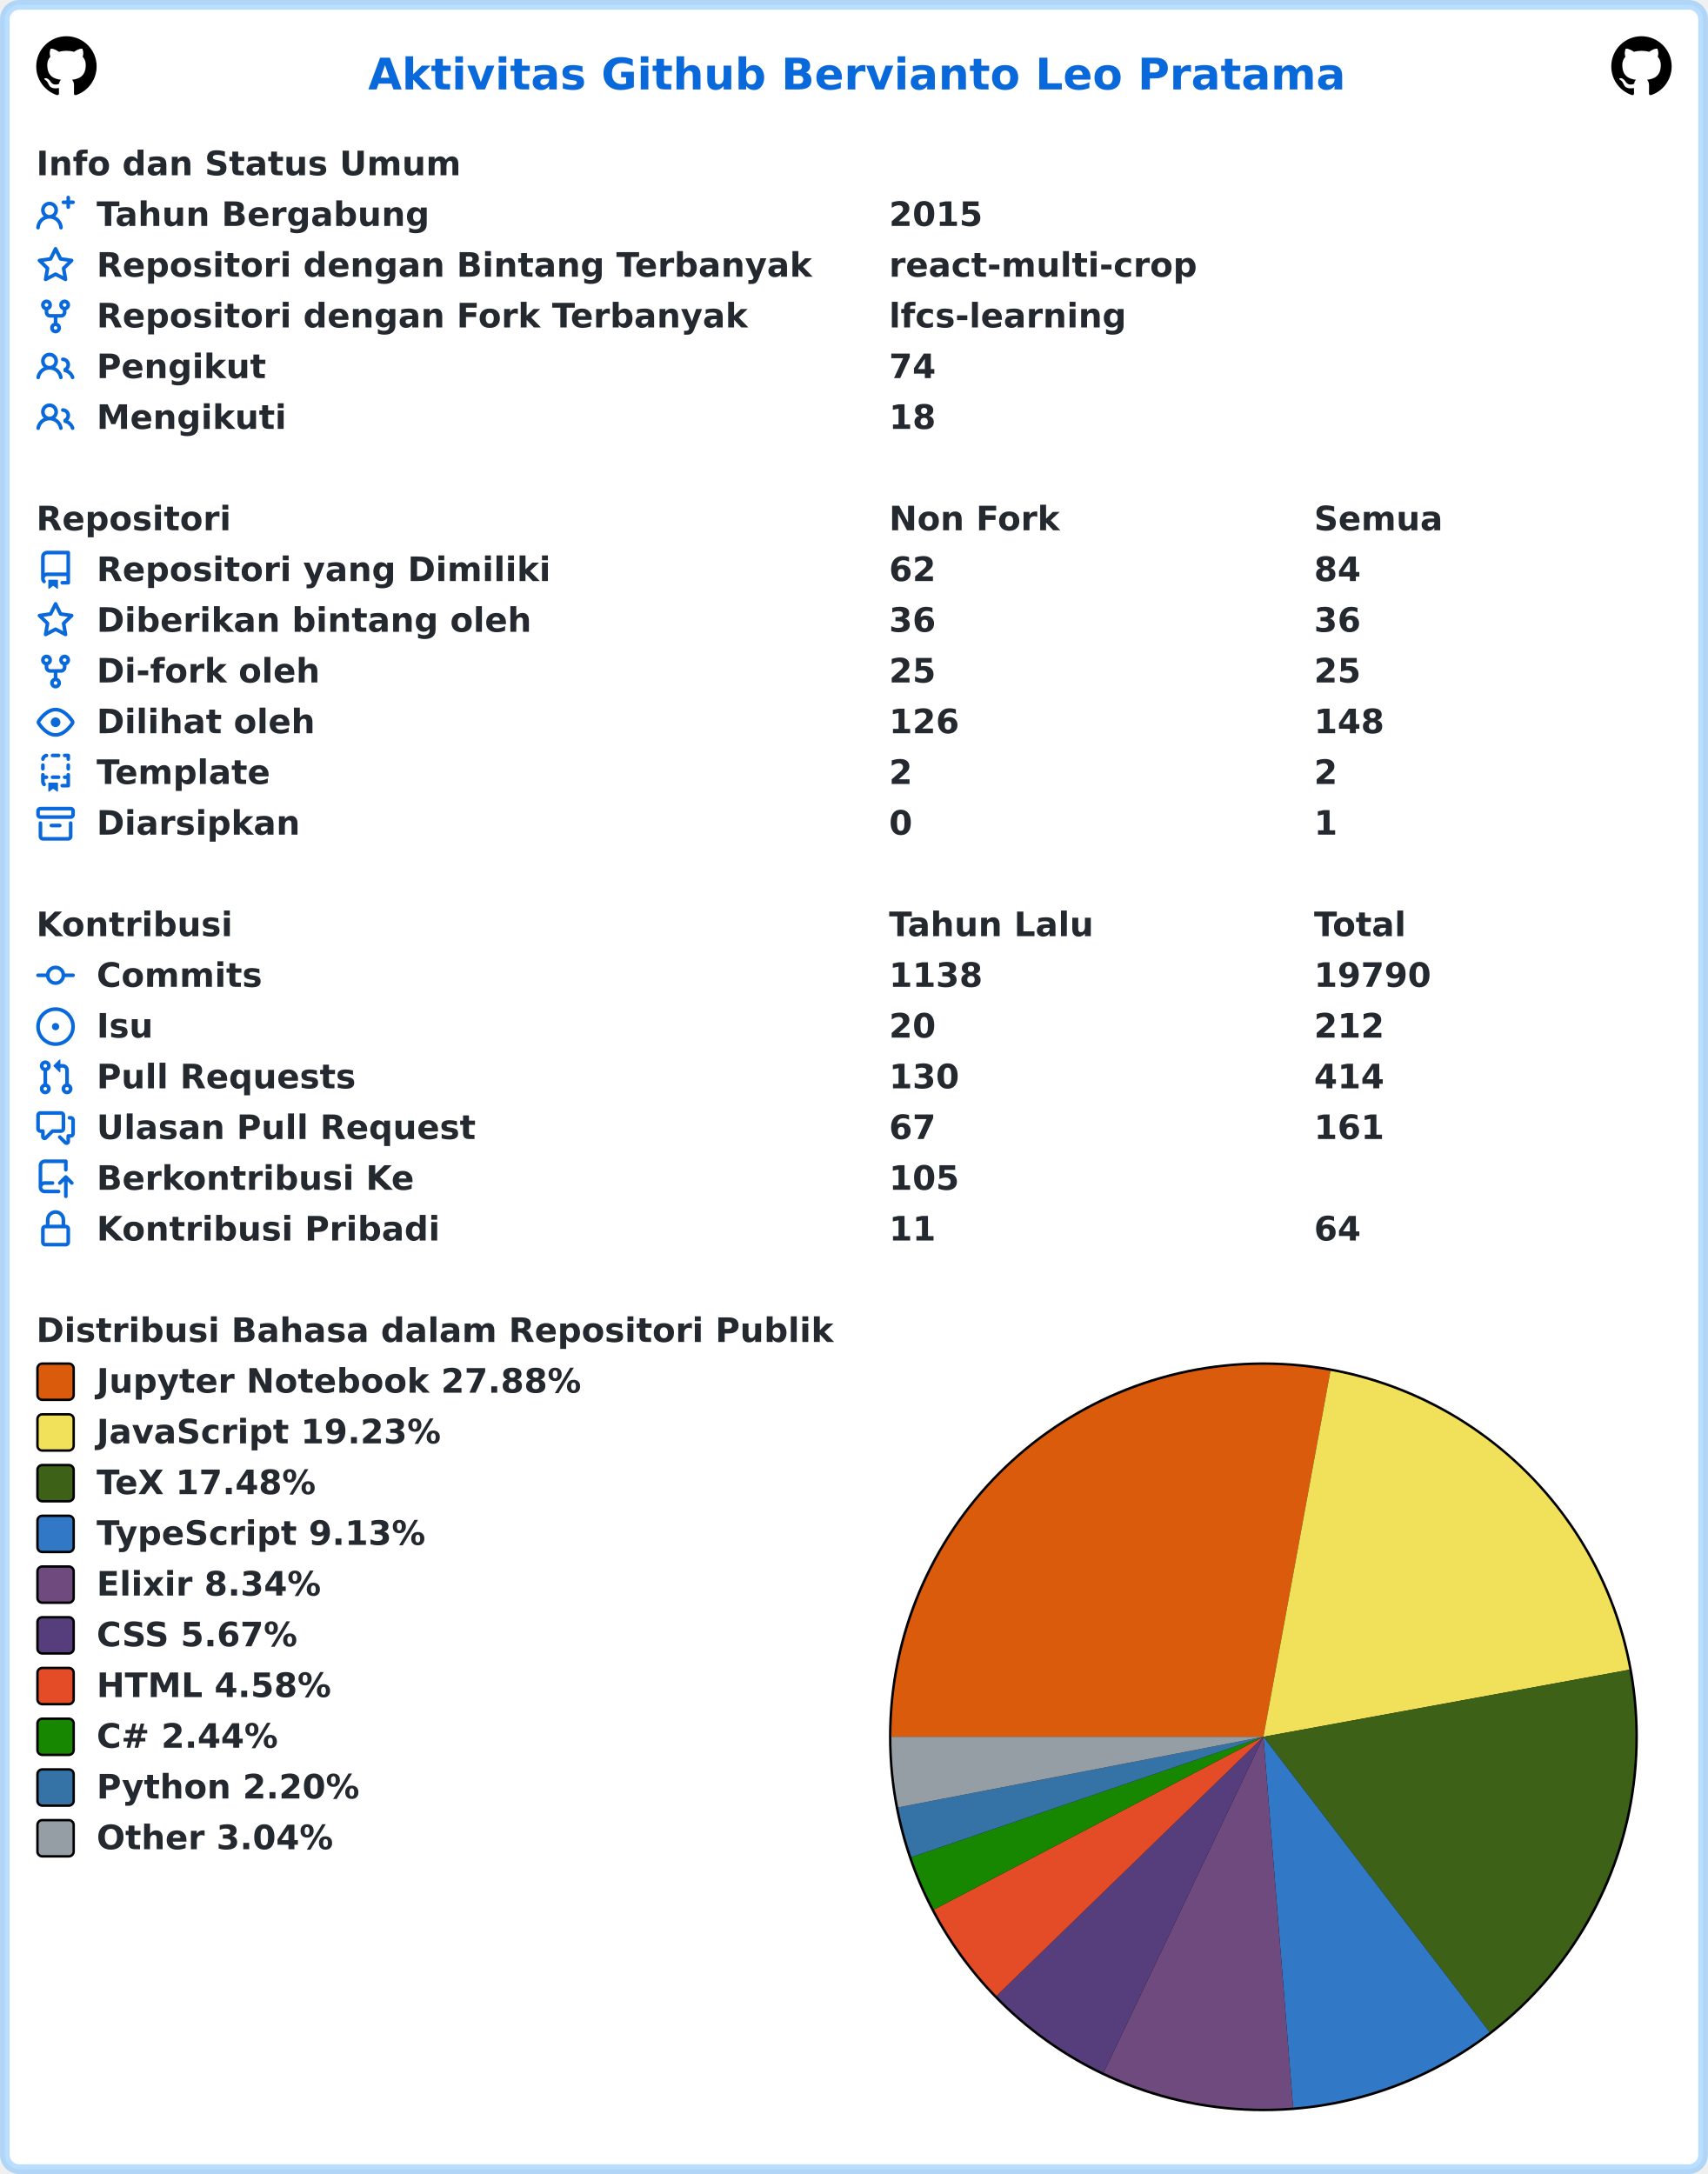
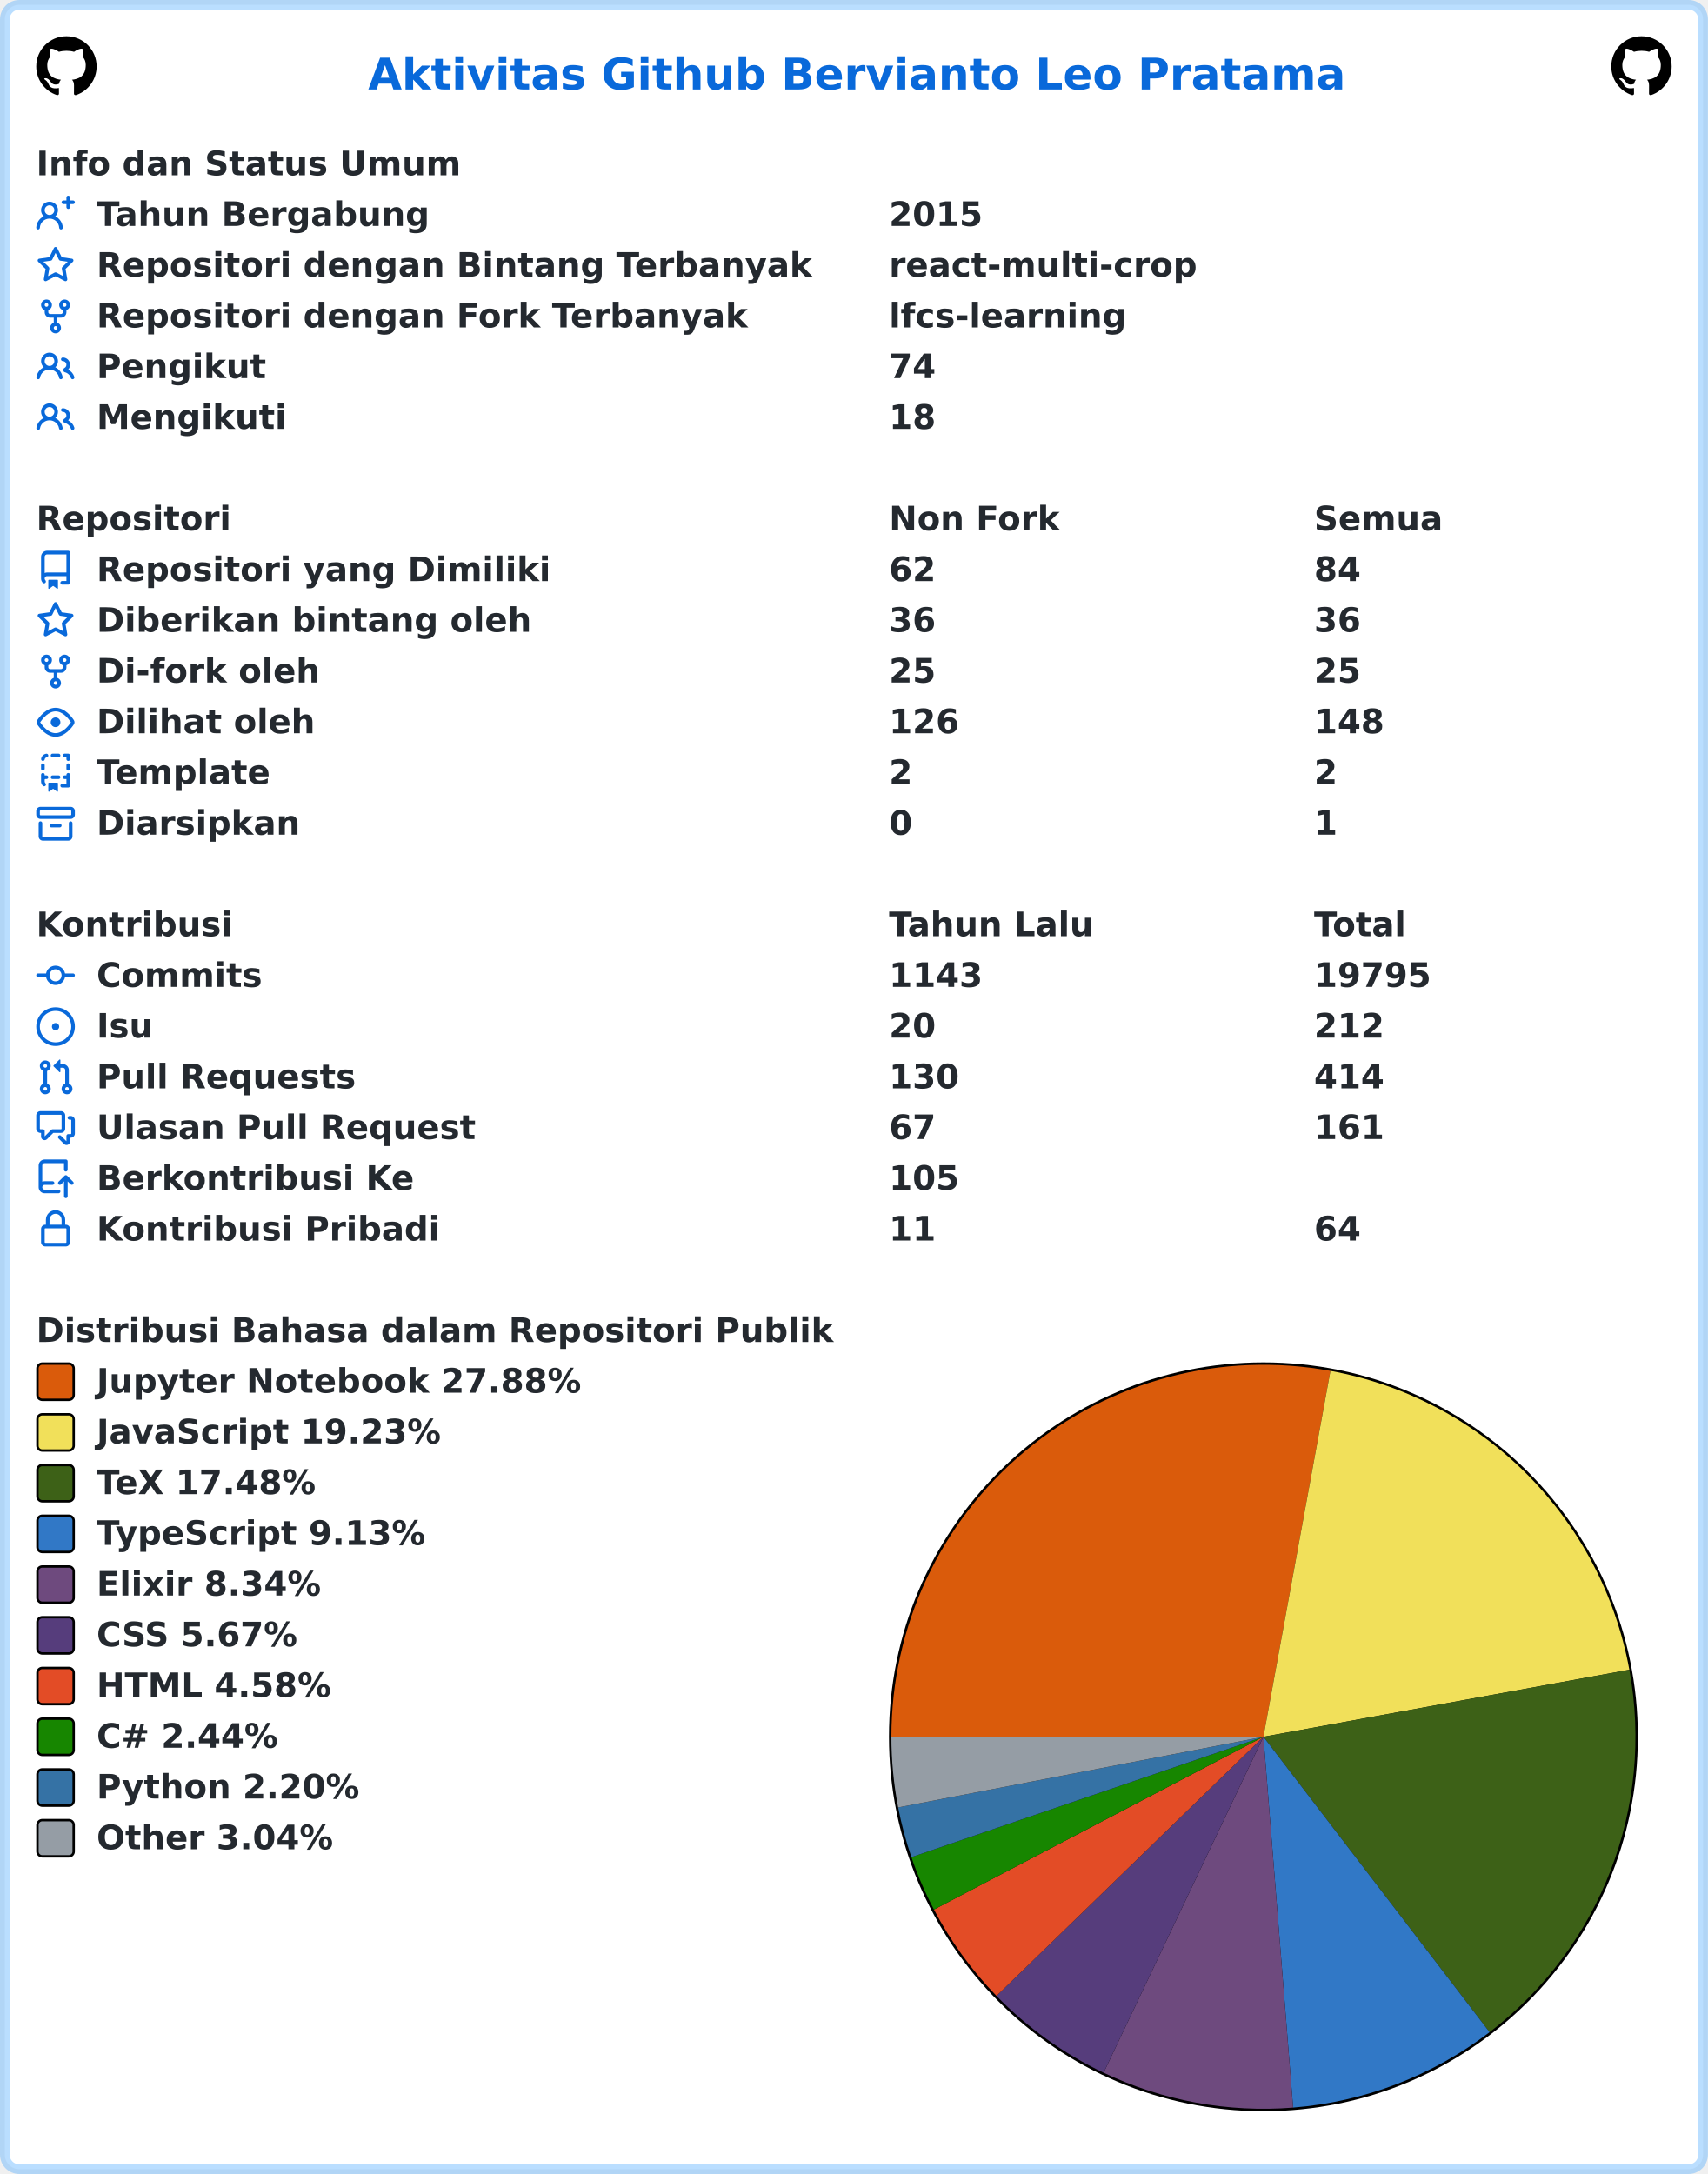
<svg xmlns="http://www.w3.org/2000/svg" width="707" height="900" viewBox="0 0 707 900" lang="id" xml:lang="id">
  <rect x="2" y="2" stroke-width="4" rx="6" width="703" height="896" stroke="rgba(84,174,255,0.4)" fill="#ffffff" />
  <g font-weight="600" font-size="110pt" font-family="Verdana,Geneva,DejaVu Sans,sans-serif" text-rendering="geometricPrecision">
    <text x="1239" y="301" lengthAdjust="spacingAndGlyphs" textLength="3261" transform="scale(0.123)" fill="#0969da">Aktivitas Github Bervianto Leo Pratama</text>
    <svg x="15" y="15" width="25" height="25" viewBox="0 0 16 16">
      <path fill="#000000" fill-rule="evenodd" d="M8 0C3.58 0 0 3.58 0 8c0 3.54 2.29 6.53 5.47 7.59.4.07.55-.17.55-.38 0-.19-.01-.82-.01-1.49-2.01.37-2.53-.49-2.69-.94-.09-.23-.48-.94-.82-1.13-.28-.15-.68-.52-.01-.53.63-.01 1.08.58 1.23.82.72 1.21 1.87.87 2.33.66.07-.52.28-.87.51-1.07-1.78-.2-3.64-.89-3.64-3.95 0-.87.31-1.59.82-2.15-.08-.2-.36-1.02.08-2.12 0 0 .67-.21 2.2.82.64-.18 1.32-.27 2-.27.68 0 1.36.09 2 .27 1.53-1.04 2.2-.82 2.2-.82.44 1.1.16 1.92.08 2.12.51.56.82 1.27.82 2.15 0 3.07-1.87 3.75-3.65 3.95.29.25.54.73.54 1.48 0 1.07-.01 1.93-.01 2.2 0 .21.15.46.55.38A8.013 8.013 0 0016 8c0-4.42-3.58-8-8-8z" />
    </svg>
    <svg x="667" y="15" width="25" height="25" viewBox="0 0 16 16">
      <path fill="#000000" fill-rule="evenodd" d="M8 0C3.58 0 0 3.58 0 8c0 3.54 2.29 6.53 5.47 7.59.4.07.55-.17.55-.38 0-.19-.01-.82-.01-1.49-2.01.37-2.53-.49-2.69-.94-.09-.23-.48-.94-.82-1.13-.28-.15-.68-.52-.01-.53.63-.01 1.08.58 1.23.82.72 1.21 1.87.87 2.33.66.07-.52.28-.87.51-1.07-1.78-.2-3.64-.89-3.64-3.95 0-.87.31-1.59.82-2.15-.08-.2-.36-1.02.08-2.12 0 0 .67-.21 2.2.82.64-.18 1.32-.27 2-.27.68 0 1.36.09 2 .27 1.53-1.04 2.2-.82 2.2-.82.44 1.1.16 1.92.08 2.12.51.56.82 1.27.82 2.15 0 3.07-1.87 3.75-3.65 3.95.29.25.54.73.54 1.48 0 1.07-.01 1.93-.01 2.2 0 .21.15.46.55.38A8.013 8.013 0 0016 8c0-4.42-3.58-8-8-8z" />
    </svg>
    <g transform="translate(0, 60)" fill="#24292f">
      <g transform="translate(15, 0)">
        <g transform="scale(0.095)">
          <text x="0" y="132" textLength="1852" lengthAdjust="spacingAndGlyphs">Info dan Status Umum</text>
        </g>
      </g>
      <g transform="translate(15, 21)">
        <path fill="#0969da" fill-rule="evenodd" d="M13.25 0a.75.75 0 01.75.75V2h1.25a.75.75 0 010 1.5H14v1.25a.75.75 0 01-1.5 0V3.5h-1.25a.75.75 0 010-1.5h1.25V.75a.75.75 0 01.75-.75zM5.5 4a2 2 0 100 4 2 2 0 000-4zm2.4 4.548a3.5 3.5 0 10-4.799 0 5.527 5.527 0 00-3.1 4.66.75.75 0 101.498.085A4.01 4.01 0 015.5 9.5a4.01 4.01 0 014.001 3.793.75.75 0 101.498-.086 5.527 5.527 0 00-3.1-4.659z" />
        <g transform="scale(0.095)">
          <text lengthAdjust="spacingAndGlyphs" textLength="1478" x="263" y="132">Tahun Bergabung</text>
          <text lengthAdjust="spacingAndGlyphs" textLength="420" x="3716" y="132">2015</text>
        </g>
      </g>
      <g transform="translate(15, 42)">
        <path fill="#0969da" fill-rule="evenodd" d="M8 .25a.75.75 0 01.673.418l1.882 3.815 4.21.612a.75.75 0 01.416 1.279l-3.046 2.97.719 4.192a.75.75 0 01-1.088.791L8 12.347l-3.766 1.98a.75.75 0 01-1.088-.79l.72-4.194L.818 6.374a.75.75 0 01.416-1.28l4.21-.611L7.327.668A.75.75 0 018 .25zm0 2.445L6.615 5.5a.75.75 0 01-.564.41l-3.097.45 2.24 2.184a.75.75 0 01.216.664l-.528 3.084 2.769-1.456a.75.75 0 01.698 0l2.77 1.456-.53-3.084a.75.75 0 01.216-.664l2.24-2.183-3.096-.45a.75.75 0 01-.564-.41L8 2.694v.001z" />
        <g transform="scale(0.095)">
          <text lengthAdjust="spacingAndGlyphs" textLength="3126" x="263" y="132">Repositori dengan Bintang Terbanyak</text>
          <text lengthAdjust="spacingAndGlyphs" textLength="1330" x="3716" y="132">react-multi-crop</text>
        </g>
      </g>
      <g transform="translate(15, 63)">
        <path fill="#0969da" fill-rule="evenodd" d="M5 3.25a.75.75 0 11-1.5 0 .75.75 0 011.5 0zm0 2.122a2.25 2.25 0 10-1.5 0v.878A2.25 2.25 0 005.75 8.5h1.5v2.128a2.251 2.251 0 101.5 0V8.5h1.5a2.25 2.25 0 002.25-2.25v-.878a2.25 2.25 0 10-1.5 0v.878a.75.75 0 01-.75.75h-4.5A.75.75 0 015 6.25v-.878zm3.75 7.378a.75.75 0 11-1.5 0 .75.75 0 011.5 0zm3-8.75a.75.75 0 100-1.5.75.75 0 000 1.5z" />
        <g transform="scale(0.095)">
          <text lengthAdjust="spacingAndGlyphs" textLength="2846" x="263" y="132">Repositori dengan Fork Terbanyak</text>
          <text lengthAdjust="spacingAndGlyphs" textLength="1018" x="3716" y="132">lfcs-learning</text>
        </g>
      </g>
      <g transform="translate(15, 84)">
        <path fill="#0969da" fill-rule="evenodd" d="M5.5 3.5a2 2 0 100 4 2 2 0 000-4zM2 5.5a3.5 3.5 0 115.898 2.549 5.507 5.507 0 013.034 4.084.75.75 0 11-1.482.235 4.001 4.001 0 00-7.9 0 .75.75 0 01-1.482-.236A5.507 5.507 0 013.102 8.05 3.49 3.49 0 012 5.5zM11 4a.75.75 0 100 1.5 1.5 1.5 0 01.666 2.844.75.75 0 00-.416.672v.352a.75.75 0 00.574.73c1.2.289 2.162 1.2 2.522 2.372a.75.75 0 101.434-.44 5.01 5.01 0 00-2.56-3.012A3 3 0 0011 4z" />
        <g transform="scale(0.095)">
          <text lengthAdjust="spacingAndGlyphs" textLength="723" x="263" y="132">Pengikut</text>
          <text lengthAdjust="spacingAndGlyphs" textLength="210" x="3716" y="132">74</text>
        </g>
      </g>
      <g transform="translate(15, 105)">
        <path fill="#0969da" fill-rule="evenodd" d="M5.5 3.5a2 2 0 100 4 2 2 0 000-4zM2 5.5a3.5 3.5 0 115.898 2.549 5.507 5.507 0 013.034 4.084.75.75 0 11-1.482.235 4.001 4.001 0 00-7.9 0 .75.75 0 01-1.482-.236A5.507 5.507 0 013.102 8.05 3.49 3.49 0 012 5.5zM11 4a.75.75 0 100 1.5 1.5 1.5 0 01.666 2.844.75.75 0 00-.416.672v.352a.75.75 0 00.574.73c1.2.289 2.162 1.2 2.522 2.372a.75.75 0 101.434-.44 5.01 5.01 0 00-2.56-3.012A3 3 0 0011 4z" />
        <g transform="scale(0.095)">
          <text lengthAdjust="spacingAndGlyphs" textLength="813" x="263" y="132">Mengikuti</text>
          <text lengthAdjust="spacingAndGlyphs" textLength="210" x="3716" y="132">18</text>
        </g>
      </g>
    </g>
    <g transform="translate(0, 207)" fill="#24292f">
      <g transform="translate(15, 0)">
        <g transform="scale(0.095)">
          <text x="0" y="132" textLength="832" lengthAdjust="spacingAndGlyphs">Repositori</text>
          <text x="3716" y="132" textLength="740" lengthAdjust="spacingAndGlyphs">Non Fork</text>
          <text x="5568" y="132" textLength="573" lengthAdjust="spacingAndGlyphs">Semua</text>
        </g>
      </g>
      <g transform="translate(15, 21)">
        <path fill="#0969da" fill-rule="evenodd" d="M2 2.5A2.5 2.5 0 014.5 0h8.75a.75.75 0 01.75.75v12.5a.75.75 0 01-.75.75h-2.5a.75.75 0 110-1.5h1.75v-2h-8a1 1 0 00-.714 1.7.75.75 0 01-1.072 1.05A2.495 2.495 0 012 11.5v-9zm10.5-1V9h-8c-.356 0-.694.074-1 .208V2.5a1 1 0 011-1h8zM5 12.25v3.25a.25.25 0 00.4.2l1.45-1.087a.25.25 0 01.3 0L8.6 15.7a.25.25 0 00.4-.2v-3.25a.25.25 0 00-.25-.25h-3.5a.25.25 0 00-.25.25z" />
        <g transform="scale(0.095)">
          <text lengthAdjust="spacingAndGlyphs" textLength="1962" x="263" y="132">Repositori yang Dimiliki</text>
          <text lengthAdjust="spacingAndGlyphs" textLength="210" x="3716" y="132">62</text>
          <text lengthAdjust="spacingAndGlyphs" textLength="210" x="5568" y="132">84</text>
        </g>
      </g>
      <g transform="translate(15, 42)">
        <path fill="#0969da" fill-rule="evenodd" d="M8 .25a.75.75 0 01.673.418l1.882 3.815 4.21.612a.75.75 0 01.416 1.279l-3.046 2.97.719 4.192a.75.75 0 01-1.088.791L8 12.347l-3.766 1.98a.75.75 0 01-1.088-.79l.72-4.194L.818 6.374a.75.75 0 01.416-1.28l4.21-.611L7.327.668A.75.75 0 018 .25zm0 2.445L6.615 5.5a.75.75 0 01-.564.41l-3.097.45 2.24 2.184a.75.75 0 01.216.664l-.528 3.084 2.769-1.456a.75.75 0 01.698 0l2.77 1.456-.53-3.084a.75.75 0 01.216-.664l2.24-2.183-3.096-.45a.75.75 0 01-.564-.41L8 2.694v.001z" />
        <g transform="scale(0.095)">
          <text lengthAdjust="spacingAndGlyphs" textLength="1887" x="263" y="132">Diberikan bintang oleh</text>
          <text lengthAdjust="spacingAndGlyphs" textLength="210" x="3716" y="132">36</text>
          <text lengthAdjust="spacingAndGlyphs" textLength="210" x="5568" y="132">36</text>
        </g>
      </g>
      <g transform="translate(15, 63)">
        <path fill="#0969da" fill-rule="evenodd" d="M5 3.25a.75.75 0 11-1.5 0 .75.75 0 011.5 0zm0 2.122a2.25 2.25 0 10-1.5 0v.878A2.25 2.25 0 005.75 8.5h1.5v2.128a2.251 2.251 0 101.5 0V8.5h1.5a2.25 2.25 0 002.25-2.25v-.878a2.25 2.25 0 10-1.5 0v.878a.75.75 0 01-.75.75h-4.5A.75.75 0 015 6.25v-.878zm3.75 7.378a.75.75 0 11-1.5 0 .75.75 0 011.5 0zm3-8.75a.75.75 0 100-1.5.75.75 0 000 1.5z" />
        <g transform="scale(0.095)">
          <text lengthAdjust="spacingAndGlyphs" textLength="963" x="263" y="132">Di-fork oleh</text>
          <text lengthAdjust="spacingAndGlyphs" textLength="210" x="3716" y="132">25</text>
          <text lengthAdjust="spacingAndGlyphs" textLength="210" x="5568" y="132">25</text>
        </g>
      </g>
      <g transform="translate(15, 84)">
        <path fill="#0969da" fill-rule="evenodd" d="M1.679 7.932c.412-.621 1.242-1.75 2.366-2.717C5.175 4.242 6.527 3.5 8 3.5c1.473 0 2.824.742 3.955 1.715 1.124.967 1.954 2.096 2.366 2.717a.119.119 0 010 .136c-.412.621-1.242 1.75-2.366 2.717C10.825 11.758 9.473 12.5 8 12.5c-1.473 0-2.824-.742-3.955-1.715C2.92 9.818 2.09 8.69 1.679 8.068a.119.119 0 010-.136zM8 2c-1.981 0-3.67.992-4.933 2.078C1.797 5.169.88 6.423.43 7.1a1.619 1.619 0 000 1.798c.45.678 1.367 1.932 2.637 3.024C4.329 13.008 6.019 14 8 14c1.981 0 3.67-.992 4.933-2.078 1.27-1.091 2.187-2.345 2.637-3.023a1.619 1.619 0 000-1.798c-.45-.678-1.367-1.932-2.637-3.023C11.671 2.992 9.981 2 8 2zm0 8a2 2 0 100-4 2 2 0 000 4z" />
        <g transform="scale(0.095)">
          <text lengthAdjust="spacingAndGlyphs" textLength="944" x="263" y="132">Dilihat oleh</text>
          <text lengthAdjust="spacingAndGlyphs" textLength="315" x="3716" y="132">126</text>
          <text lengthAdjust="spacingAndGlyphs" textLength="315" x="5568" y="132">148</text>
        </g>
      </g>
      <g transform="translate(15, 105)">
        <path fill="#0969da" fill-rule="evenodd" d="M6 .75A.75.75 0 016.75 0h2.5a.75.75 0 010 1.5h-2.5A.75.75 0 016 .75zm5 0a.75.75 0 01.75-.75h1.5a.75.75 0 01.75.75v1.5a.75.75 0 01-1.5 0V1.5h-.75A.75.75 0 0111 .75zM4.992.662a.75.75 0 01-.636.848c-.436.063-.783.41-.846.846a.75.75 0 01-1.485-.212A2.501 2.501 0 014.144.025a.75.75 0 01.848.637zM2.75 4a.75.75 0 01.75.75v1.5a.75.75 0 01-1.5 0v-1.5A.75.75 0 012.75 4zm10.5 0a.75.75 0 01.75.75v1.5a.75.75 0 01-1.5 0v-1.5a.75.75 0 01.75-.75zM2.75 8a.75.75 0 01.75.75v.268A1.72 1.72 0 013.75 9h.5a.75.75 0 010 1.5h-.5a.25.25 0 00-.25.25v.75c0 .28.114.532.3.714a.75.75 0 01-1.05 1.072A2.495 2.495 0 012 11.5V8.75A.75.75 0 012.75 8zm10.5 0a.75.75 0 01.75.75v4.5a.75.75 0 01-.75.75h-2.5a.75.75 0 010-1.5h1.75v-2h-.75a.75.75 0 010-1.5h.75v-.25a.75.75 0 01.75-.75zM6 9.75A.75.75 0 016.75 9h2.5a.75.75 0 010 1.5h-2.5A.75.75 0 016 9.75zm-1 2.5v3.25a.25.25 0 00.4.2l1.45-1.087a.25.25 0 01.3 0L8.6 15.7a.25.25 0 00.4-.2v-3.25a.25.25 0 00-.25-.25h-3.5a.25.25 0 00-.25.25z" />
        <g transform="scale(0.095)">
          <text lengthAdjust="spacingAndGlyphs" textLength="783" x="263" y="132">Template</text>
          <text lengthAdjust="spacingAndGlyphs" textLength="105" x="3716" y="132">2</text>
          <text lengthAdjust="spacingAndGlyphs" textLength="105" x="5568" y="132">2</text>
        </g>
      </g>
      <g transform="translate(15, 126)">
        <path fill="#0969da" fill-rule="evenodd" d="M1.75 2.5a.25.25 0 00-.25.25v1.5c0 .138.112.25.25.25h12.5a.25.25 0 00.25-.25v-1.5a.25.25 0 00-.25-.25H1.75zM0 2.75C0 1.784.784 1 1.75 1h12.5c.966 0 1.75.784 1.75 1.75v1.5A1.75 1.75 0 0114.25 6H1.75A1.75 1.75 0 010 4.25v-1.5zM1.75 7a.75.75 0 01.75.75v5.5c0 .138.112.25.25.25h10.5a.25.25 0 00.25-.25v-5.5a.75.75 0 111.5 0v5.5A1.75 1.75 0 0113.25 15H2.75A1.75 1.75 0 011 13.25v-5.5A.75.75 0 011.75 7zm4.5 1a.75.75 0 000 1.5h3.5a.75.75 0 100-1.5h-3.5z" />
        <g transform="scale(0.095)">
          <text lengthAdjust="spacingAndGlyphs" textLength="880" x="263" y="132">Diarsipkan</text>
          <text lengthAdjust="spacingAndGlyphs" textLength="105" x="3716" y="132">0</text>
          <text lengthAdjust="spacingAndGlyphs" textLength="105" x="5568" y="132">1</text>
        </g>
      </g>
    </g>
    <g transform="translate(0, 375)" fill="#24292f">
      <g transform="translate(15, 0)">
        <g transform="scale(0.095)">
          <text x="0" y="132" textLength="834" lengthAdjust="spacingAndGlyphs">Kontribusi</text>
          <text x="3716" y="132" textLength="914" lengthAdjust="spacingAndGlyphs">Tahun Lalu</text>
          <text x="5568" y="132" textLength="414" lengthAdjust="spacingAndGlyphs">Total</text>
        </g>
      </g>
      <g transform="translate(15, 21)">
        <path fill="#0969da" fill-rule="evenodd" d="M10.5 7.75a2.5 2.5 0 11-5 0 2.5 2.5 0 015 0zm1.43.75a4.002 4.002 0 01-7.86 0H.75a.75.75 0 110-1.5h3.32a4.001 4.001 0 017.86 0h3.32a.75.75 0 110 1.5h-3.32z" />
        <g transform="scale(0.095)">
          <text lengthAdjust="spacingAndGlyphs" textLength="734" x="263" y="132">Commits</text>
-           <text lengthAdjust="spacingAndGlyphs" textLength="420" x="3716" y="132">1138</text>
-           <text lengthAdjust="spacingAndGlyphs" textLength="525" x="5568" y="132">19790</text>
+           <text lengthAdjust="spacingAndGlyphs" textLength="420" x="3716" y="132">1143</text>
+           <text lengthAdjust="spacingAndGlyphs" textLength="525" x="5568" y="132">19795</text>
        </g>
      </g>
      <g transform="translate(15, 42)">
        <path fill="#0969da" d="M8 9.5a1.5 1.5 0 100-3 1.5 1.5 0 000 3z" />
        <path fill="#0969da" fill-rule="evenodd" d="M8 0a8 8 0 100 16A8 8 0 008 0zM1.5 8a6.5 6.5 0 1113 0 6.5 6.5 0 01-13 0z" />
        <g transform="scale(0.095)">
          <text lengthAdjust="spacingAndGlyphs" textLength="238" x="263" y="132">Isu</text>
          <text lengthAdjust="spacingAndGlyphs" textLength="210" x="3716" y="132">20</text>
          <text lengthAdjust="spacingAndGlyphs" textLength="315" x="5568" y="132">212</text>
        </g>
      </g>
      <g transform="translate(15, 63)">
        <path fill="#0969da" fill-rule="evenodd" d="M7.177 3.073L9.573.677A.25.25 0 0110 .854v4.792a.25.25 0 01-.427.177L7.177 3.427a.25.25 0 010-.354zM3.75 2.5a.75.75 0 100 1.5.75.75 0 000-1.5zm-2.25.75a2.25 2.25 0 113 2.122v5.256a2.251 2.251 0 11-1.5 0V5.372A2.25 2.25 0 011.5 3.25zM11 2.5h-1V4h1a1 1 0 011 1v5.628a2.251 2.251 0 101.5 0V5A2.5 2.5 0 0011 2.5zm1 10.25a.75.75 0 111.5 0 .75.75 0 01-1.5 0zM3.75 12a.75.75 0 100 1.5.75.75 0 000-1.5z" />
        <g transform="scale(0.095)">
          <text lengthAdjust="spacingAndGlyphs" textLength="1113" x="263" y="132">Pull Requests</text>
          <text lengthAdjust="spacingAndGlyphs" textLength="315" x="3716" y="132">130</text>
          <text lengthAdjust="spacingAndGlyphs" textLength="315" x="5568" y="132">414</text>
        </g>
      </g>
      <g transform="translate(15, 84)">
        <path fill="#0969da" fill-rule="evenodd" d="M1.5 2.75a.25.25 0 01.25-.25h8.5a.25.25 0 01.25.25v5.5a.25.25 0 01-.25.25h-3.5a.75.75 0 00-.53.22L3.5 11.44V9.25a.75.75 0 00-.75-.75h-1a.25.25 0 01-.25-.25v-5.5zM1.75 1A1.75 1.75 0 000 2.75v5.5C0 9.216.784 10 1.75 10H2v1.543a1.457 1.457 0 002.487 1.03L7.061 10h3.189A1.75 1.75 0 0012 8.25v-5.5A1.75 1.75 0 0010.25 1h-8.5zM14.5 4.75a.25.25 0 00-.25-.25h-.5a.75.75 0 110-1.5h.5c.966 0 1.75.784 1.75 1.75v5.5A1.75 1.75 0 0114.25 12H14v1.543a1.457 1.457 0 01-2.487 1.03L9.22 12.28a.75.75 0 111.06-1.06l2.22 2.22v-2.19a.75.75 0 01.75-.75h1a.25.25 0 00.25-.25v-5.5z" />
        <g transform="scale(0.095)">
          <text lengthAdjust="spacingAndGlyphs" textLength="1640" x="263" y="132">Ulasan Pull Request</text>
          <text lengthAdjust="spacingAndGlyphs" textLength="210" x="3716" y="132">67</text>
          <text lengthAdjust="spacingAndGlyphs" textLength="315" x="5568" y="132">161</text>
        </g>
      </g>
      <g transform="translate(15, 105)">
        <path fill="#0969da" fill-rule="evenodd" d="M1 2.5A2.5 2.5 0 013.5 0h8.75a.75.75 0 01.75.75v3.5a.75.75 0 01-1.5 0V1.5h-8a1 1 0 00-1 1v6.708A2.492 2.492 0 013.5 9h3.25a.75.75 0 010 1.5H3.5a1 1 0 100 2h5.75a.75.75 0 010 1.5H3.5A2.5 2.5 0 011 11.5v-9zm13.23 7.79a.75.75 0 001.06-1.06l-2.505-2.505a.75.75 0 00-1.06 0L9.22 9.229a.75.75 0 001.06 1.061l1.225-1.224v6.184a.75.75 0 001.5 0V9.066l1.224 1.224z" />
        <g transform="scale(0.095)">
          <text lengthAdjust="spacingAndGlyphs" textLength="1366" x="263" y="132">Berkontribusi Ke</text>
          <text lengthAdjust="spacingAndGlyphs" textLength="315" x="3716" y="132">105</text>
        </g>
      </g>
      <g transform="translate(15, 126)">
        <path fill="#0969da" fill-rule="evenodd" d="M4 4v2h-.25A1.75 1.75 0 002 7.75v5.5c0 .966.784 1.75 1.75 1.75h8.5A1.75 1.75 0 0014 13.25v-5.5A1.75 1.75 0 0012.25 6H12V4a4 4 0 10-8 0zm6.5 2V4a2.5 2.5 0 00-5 0v2h5zM12 7.5h.25a.25.25 0 01.25.25v5.5a.25.25 0 01-.25.25h-8.5a.25.25 0 01-.25-.25v-5.5a.25.25 0 01.25-.25H12z" />
        <g transform="scale(0.095)">
          <text lengthAdjust="spacingAndGlyphs" textLength="1456" x="263" y="132">Kontribusi Pribadi</text>
          <text lengthAdjust="spacingAndGlyphs" textLength="210" x="3716" y="132">11</text>
          <text lengthAdjust="spacingAndGlyphs" textLength="210" x="5568" y="132">64</text>
        </g>
      </g>
    </g>
    <g transform="translate(0, 543)" fill="#24292f">
      <g transform="translate(15, 0)">
        <g transform="scale(0.095)">
          <text x="0" y="132" textLength="3438" lengthAdjust="spacingAndGlyphs">Distribusi Bahasa dalam Repositori Publik</text>
        </g>
      </g>
      <g transform="translate(368, 21)">
        <circle cx="155" cy="155" r="155" fill="#000000" />
      </g>
      <g transform="translate(369, 22)">
        <path fill-rule="evenodd" fill="#DA5B0B" d="M 0.0,154 A 154 154 0 0 1 181.751 2.521 L 154,154 Z" />
        <path fill-rule="evenodd" fill="#f1e05a" d="M 181.751,2.521 A 154 154 0 0 1 305.477 126.237 L 154,154 Z" />
        <path fill-rule="evenodd" fill="#3D6117" d="M 305.477,126.237 A 154 154 0 0 1 247.625 276.272 L 154,154 Z" />
        <path fill-rule="evenodd" fill="#3178c6" d="M 247.625,276.272 A 154 154 0 0 1 166.289 307.509 L 154,154 Z" />
        <path fill-rule="evenodd" fill="#6e4a7e" d="M 166.289,307.509 A 154 154 0 0 1 87.835 293.062 L 154,154 Z" />
        <path fill-rule="evenodd" fill="#563d7c" d="M 87.835,293.062 A 154 154 0 0 1 43.504 261.269 L 154,154 Z" />
        <path fill-rule="evenodd" fill="#e34c26" d="M 43.504,261.269 A 154 154 0 0 1 17.616 225.522 L 154,154 Z" />
        <path fill-rule="evenodd" fill="#178600" d="M 17.616,225.522 A 154 154 0 0 1 8.285 203.832 L 154,154 Z" />
        <path fill-rule="evenodd" fill="#3572A5" d="M 8.285,203.832 A 154 154 0 0 1 2.802 183.242 L 154,154 Z" />
        <path fill-rule="evenodd" fill="#959da5" d="M 2.802,183.242 A 154 154 0 0 1 0.0 154 L 154,154 Z" />
      </g>
      <g transform="translate(15, 21)">
        <rect x="0.5" y="0.5" rx="2" width="15" height="15" fill="#DA5B0B" stroke-width="1" stroke="#000000" />
        <text transform="scale(0.095)" x="263" y="132" textLength="2126" lengthAdjust="spacingAndGlyphs">Jupyter Notebook 27.88%</text>
      </g>
      <g transform="translate(15, 42)">
        <rect x="0.5" y="0.5" rx="2" width="15" height="15" fill="#f1e05a" stroke-width="1" stroke="#000000" />
        <text transform="scale(0.095)" x="263" y="132" textLength="1516" lengthAdjust="spacingAndGlyphs">JavaScript 19.23%</text>
      </g>
      <g transform="translate(15, 63)">
        <rect x="0.5" y="0.5" rx="2" width="15" height="15" fill="#3D6117" stroke-width="1" stroke="#000000" />
        <text transform="scale(0.095)" x="263" y="132" textLength="999" lengthAdjust="spacingAndGlyphs">TeX 17.48%</text>
      </g>
      <g transform="translate(15, 84)">
        <rect x="0.5" y="0.5" rx="2" width="15" height="15" fill="#3178c6" stroke-width="1" stroke="#000000" />
        <text transform="scale(0.095)" x="263" y="132" textLength="1462" lengthAdjust="spacingAndGlyphs">TypeScript 9.13%</text>
      </g>
      <g transform="translate(15, 105)">
        <rect x="0.5" y="0.5" rx="2" width="15" height="15" fill="#6e4a7e" stroke-width="1" stroke="#000000" />
        <text transform="scale(0.095)" x="263" y="132" textLength="987" lengthAdjust="spacingAndGlyphs">Elixir 8.34%</text>
      </g>
      <g transform="translate(15, 126)">
        <rect x="0.5" y="0.5" rx="2" width="15" height="15" fill="#563d7c" stroke-width="1" stroke="#000000" />
        <text transform="scale(0.095)" x="263" y="132" textLength="903" lengthAdjust="spacingAndGlyphs">CSS 5.67%</text>
      </g>
      <g transform="translate(15, 147)">
        <rect x="0.5" y="0.5" rx="2" width="15" height="15" fill="#e34c26" stroke-width="1" stroke="#000000" />
        <text transform="scale(0.095)" x="263" y="132" textLength="1036" lengthAdjust="spacingAndGlyphs">HTML 4.58%</text>
      </g>
      <g transform="translate(15, 168)">
        <rect x="0.5" y="0.5" rx="2" width="15" height="15" fill="#178600" stroke-width="1" stroke="#000000" />
        <text transform="scale(0.095)" x="263" y="132" textLength="831" lengthAdjust="spacingAndGlyphs">C# 2.44%</text>
      </g>
      <g transform="translate(15, 189)">
        <rect x="0.5" y="0.5" rx="2" width="15" height="15" fill="#3572A5" stroke-width="1" stroke="#000000" />
        <text transform="scale(0.095)" x="263" y="132" textLength="1149" lengthAdjust="spacingAndGlyphs">Python 2.20%</text>
      </g>
      <g transform="translate(15, 210)">
        <rect x="0.5" y="0.5" rx="2" width="15" height="15" fill="#959da5" stroke-width="1" stroke="#000000" />
        <text transform="scale(0.095)" x="263" y="132" textLength="1047" lengthAdjust="spacingAndGlyphs">Other 3.04%</text>
      </g>
    </g>
  </g>
</svg>
